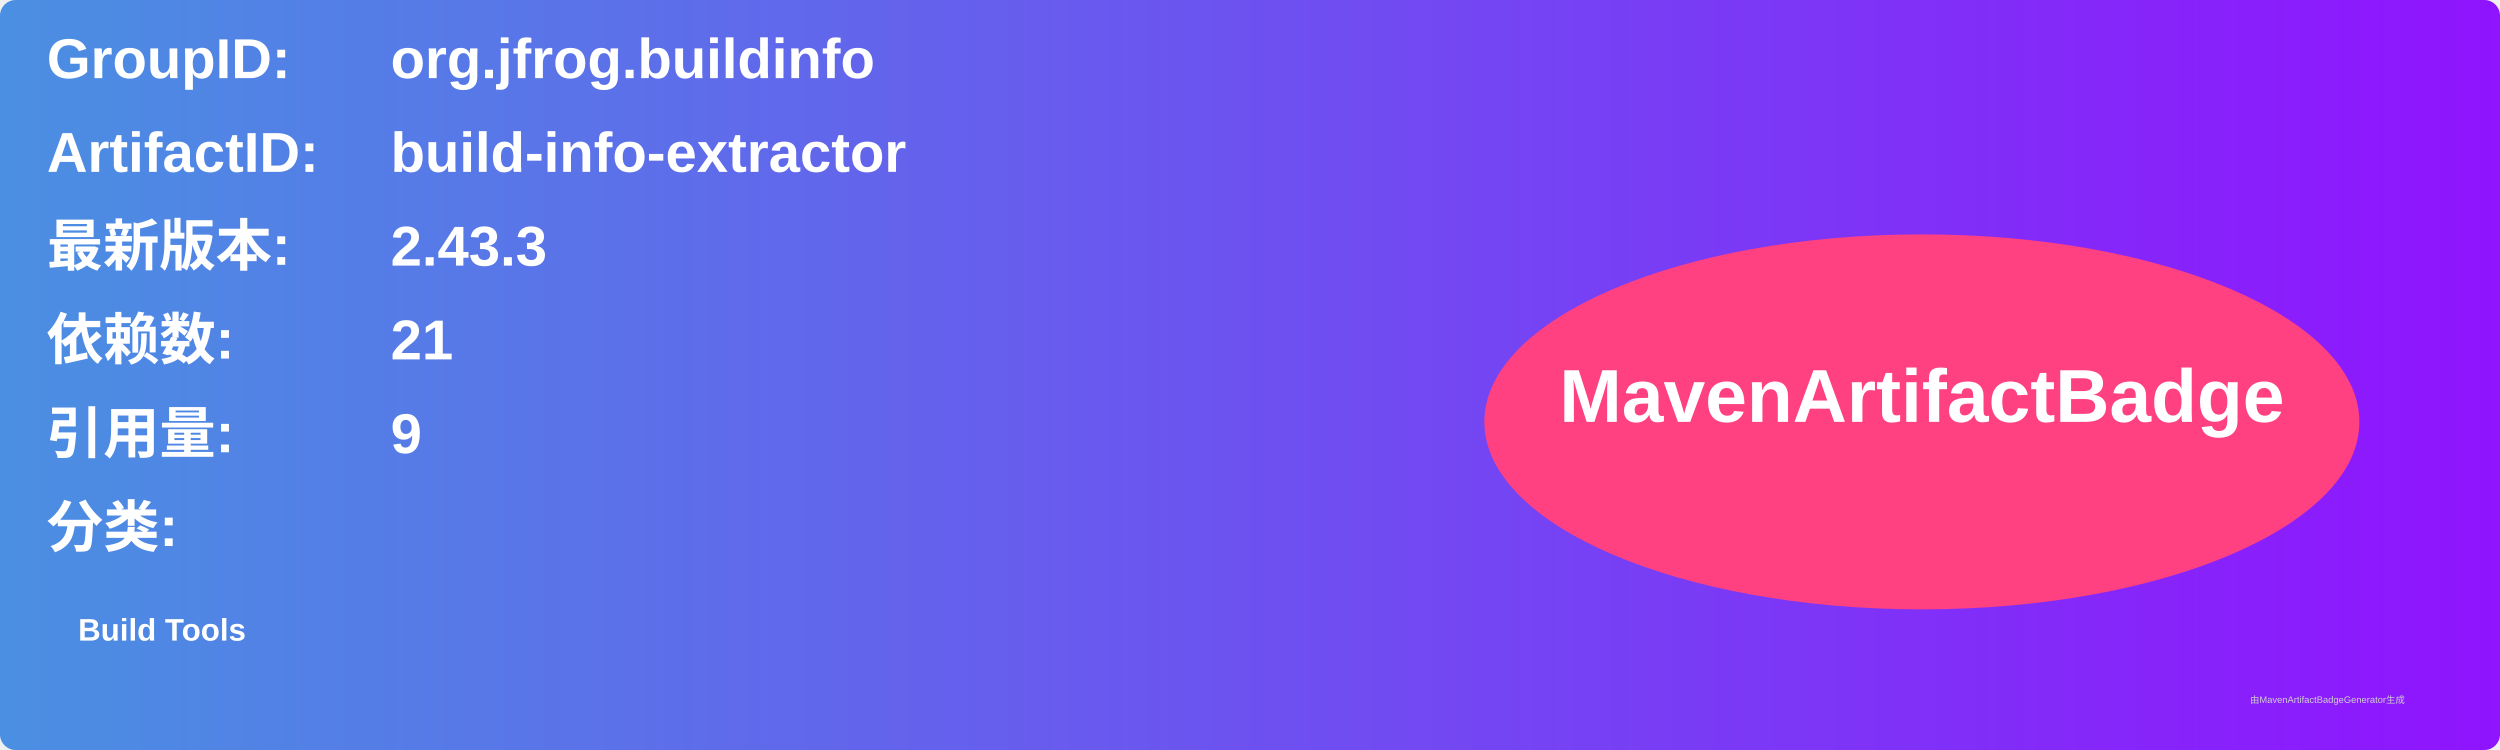
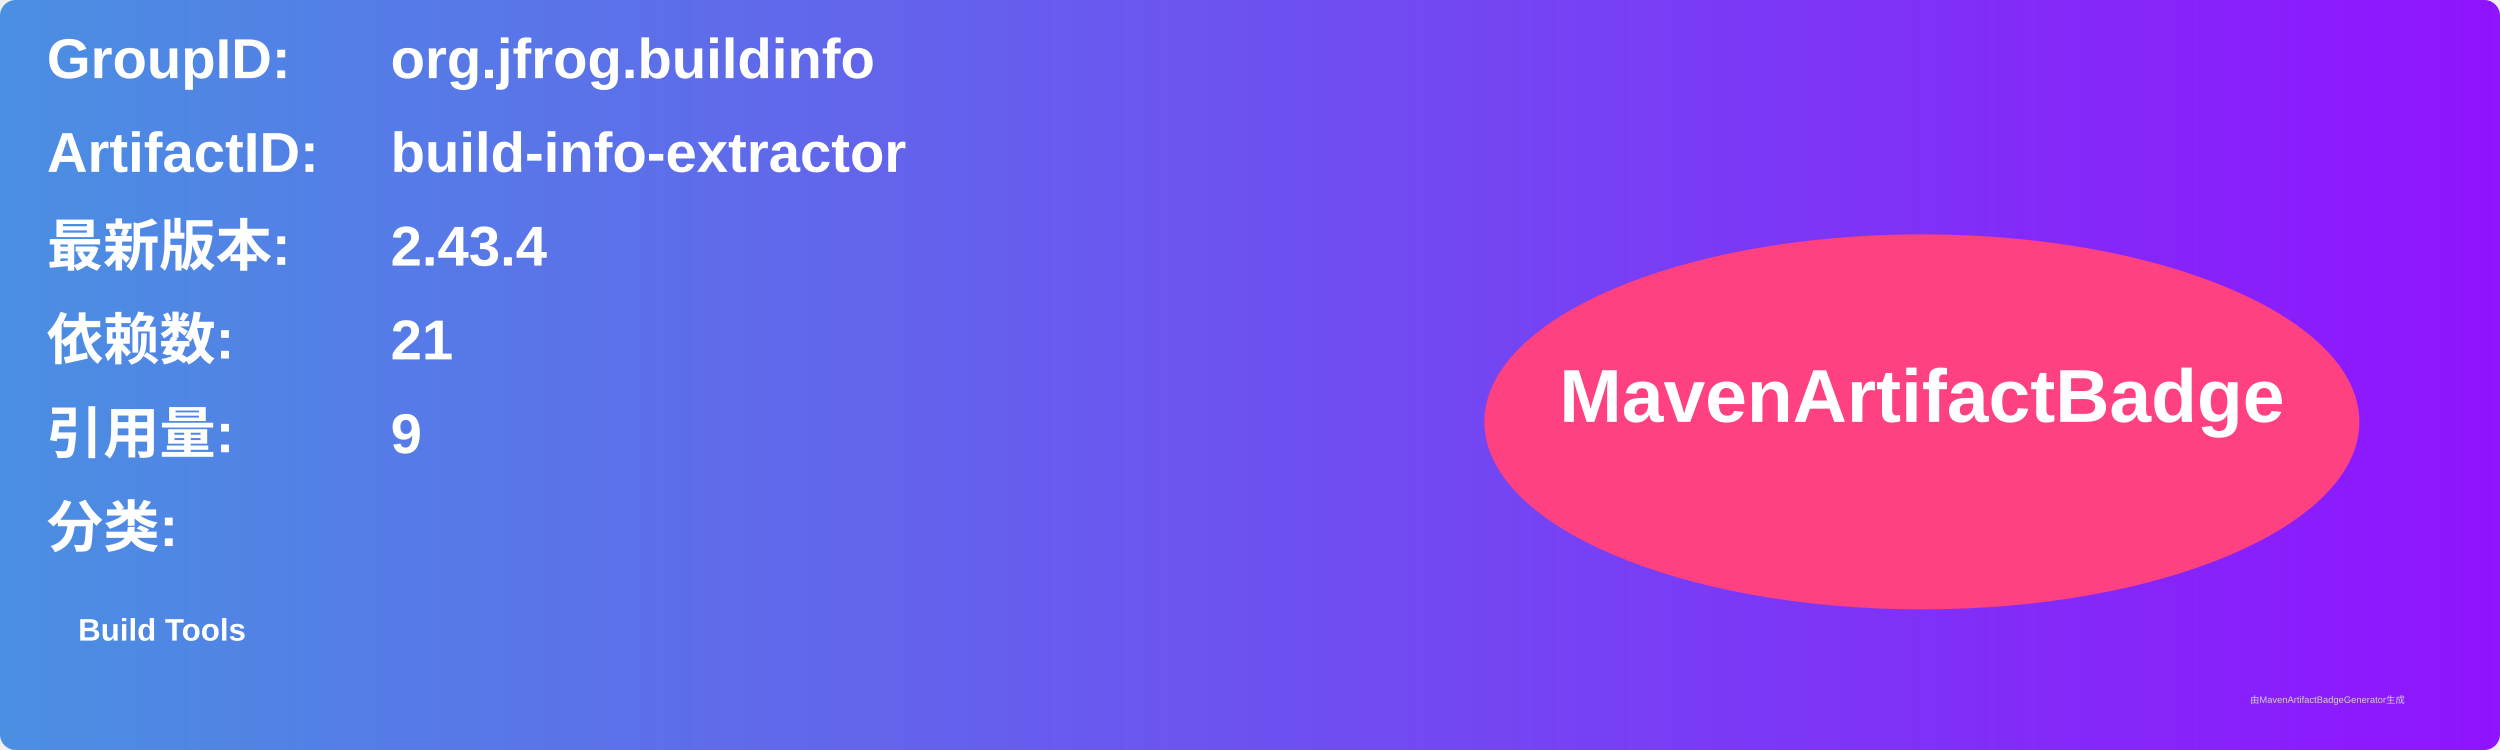
<svg xmlns="http://www.w3.org/2000/svg" width="800" height="240" viewBox="0 0 800 240">
  <linearGradient id="grad" x1="0%" y1="0%" x2="100%" y2="0%">
    <stop offset="0%" stop-color="#4a90e2" />
    <stop offset="100%" stop-color="#9013fe" />
  </linearGradient>
  <rect width="100%" height="100%" rx="5" ry="5" fill="url(#grad)" />
  <g transform="translate(15, 15)">
    <text x="0" y="10" font-family="Arial" font-size="18" fill="white" font-weight="bold" width="260">GroupID:</text>
    <text x="110" y="10" font-family="Arial" font-size="18" fill="white" font-weight="bold" width="460">org.jfrog.buildinfo</text>
    <text x="0" y="40" font-family="Arial" font-size="18" fill="white" font-weight="bold" width="260">ArtifactID:</text>
    <text x="110" y="40" font-family="Arial" font-size="18" fill="white" font-weight="bold" width="460">build-info-extractor</text>
    <text x="0" y="70" font-family="Arial" font-size="18" fill="white" font-weight="bold">最新版本:</text>
    <text x="110" y="70" font-family="Arial" font-size="18" fill="white" font-weight="bold">
-       <tspan font-weight="bold">2.43.3</tspan>
+       <tspan font-weight="bold">2.43.4</tspan>
    </text>
    <text x="0" y="100" font-family="Arial" font-size="18" fill="white" font-weight="bold">依赖数: </text>
    <text x="110" y="100" font-family="Arial" font-size="18" fill="white">
      <tspan font-weight="bold">21</tspan>
    </text>
    <text x="0" y="130" font-family="Arial" font-size="18" fill="white" font-weight="bold">引用量: </text>
    <text x="110" y="130" font-family="Arial" font-size="18" fill="white">
      <tspan font-weight="bold">9</tspan>
    </text>
    <text x="0" y="160" font-family="Arial" font-size="18" fill="white" font-weight="bold">分类:</text>
    <text x="10" y="190" font-family="Arial" font-size="10" fill="white">
      <tspan font-weight="bold">Build Tools</tspan>
    </text>
    <ellipse cx="600" cy="120" rx="140" ry="60" fill="#ff4081" />
    <text x="600" y="120" text-anchor="middle" font-family="Arial" font-size="24" fill="white" font-weight="bold">MavenArtifactBadge</text>
  </g>
  <text x="720" y="225" font-family="Arial" font-size="3" fill="#d0d0d0">由MavenArtifactBadgeGenerator生成</text>
</svg>
